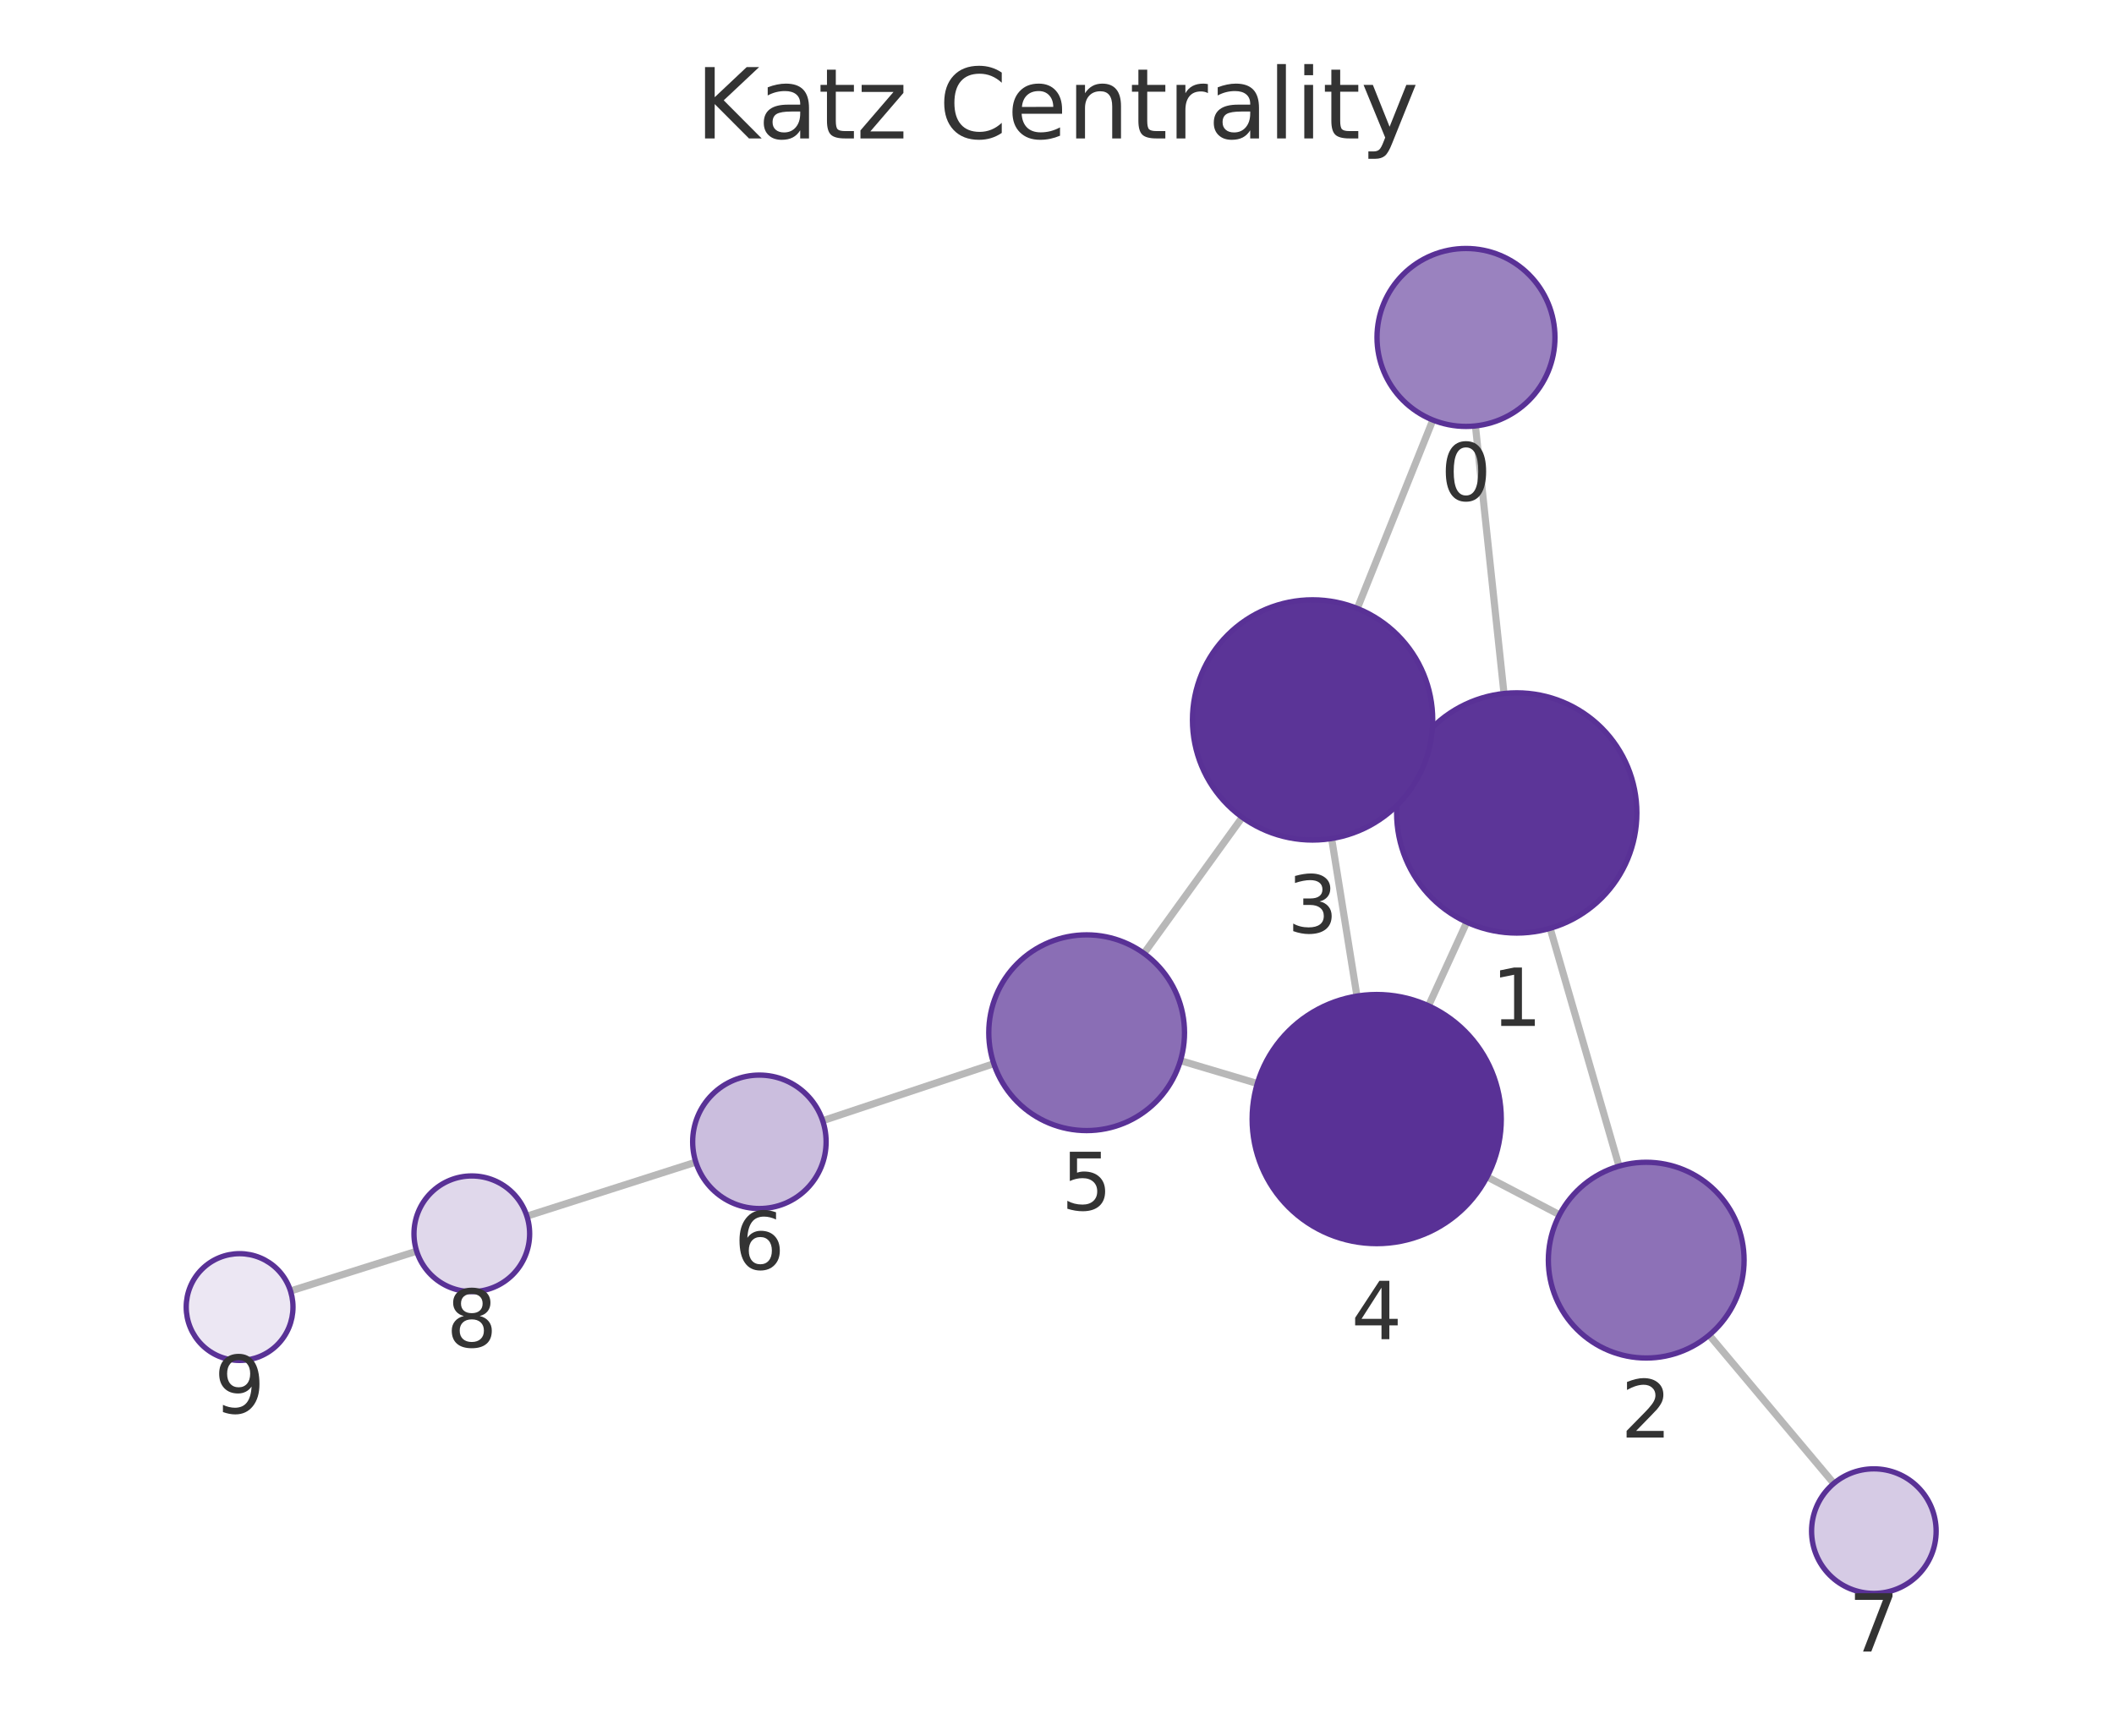
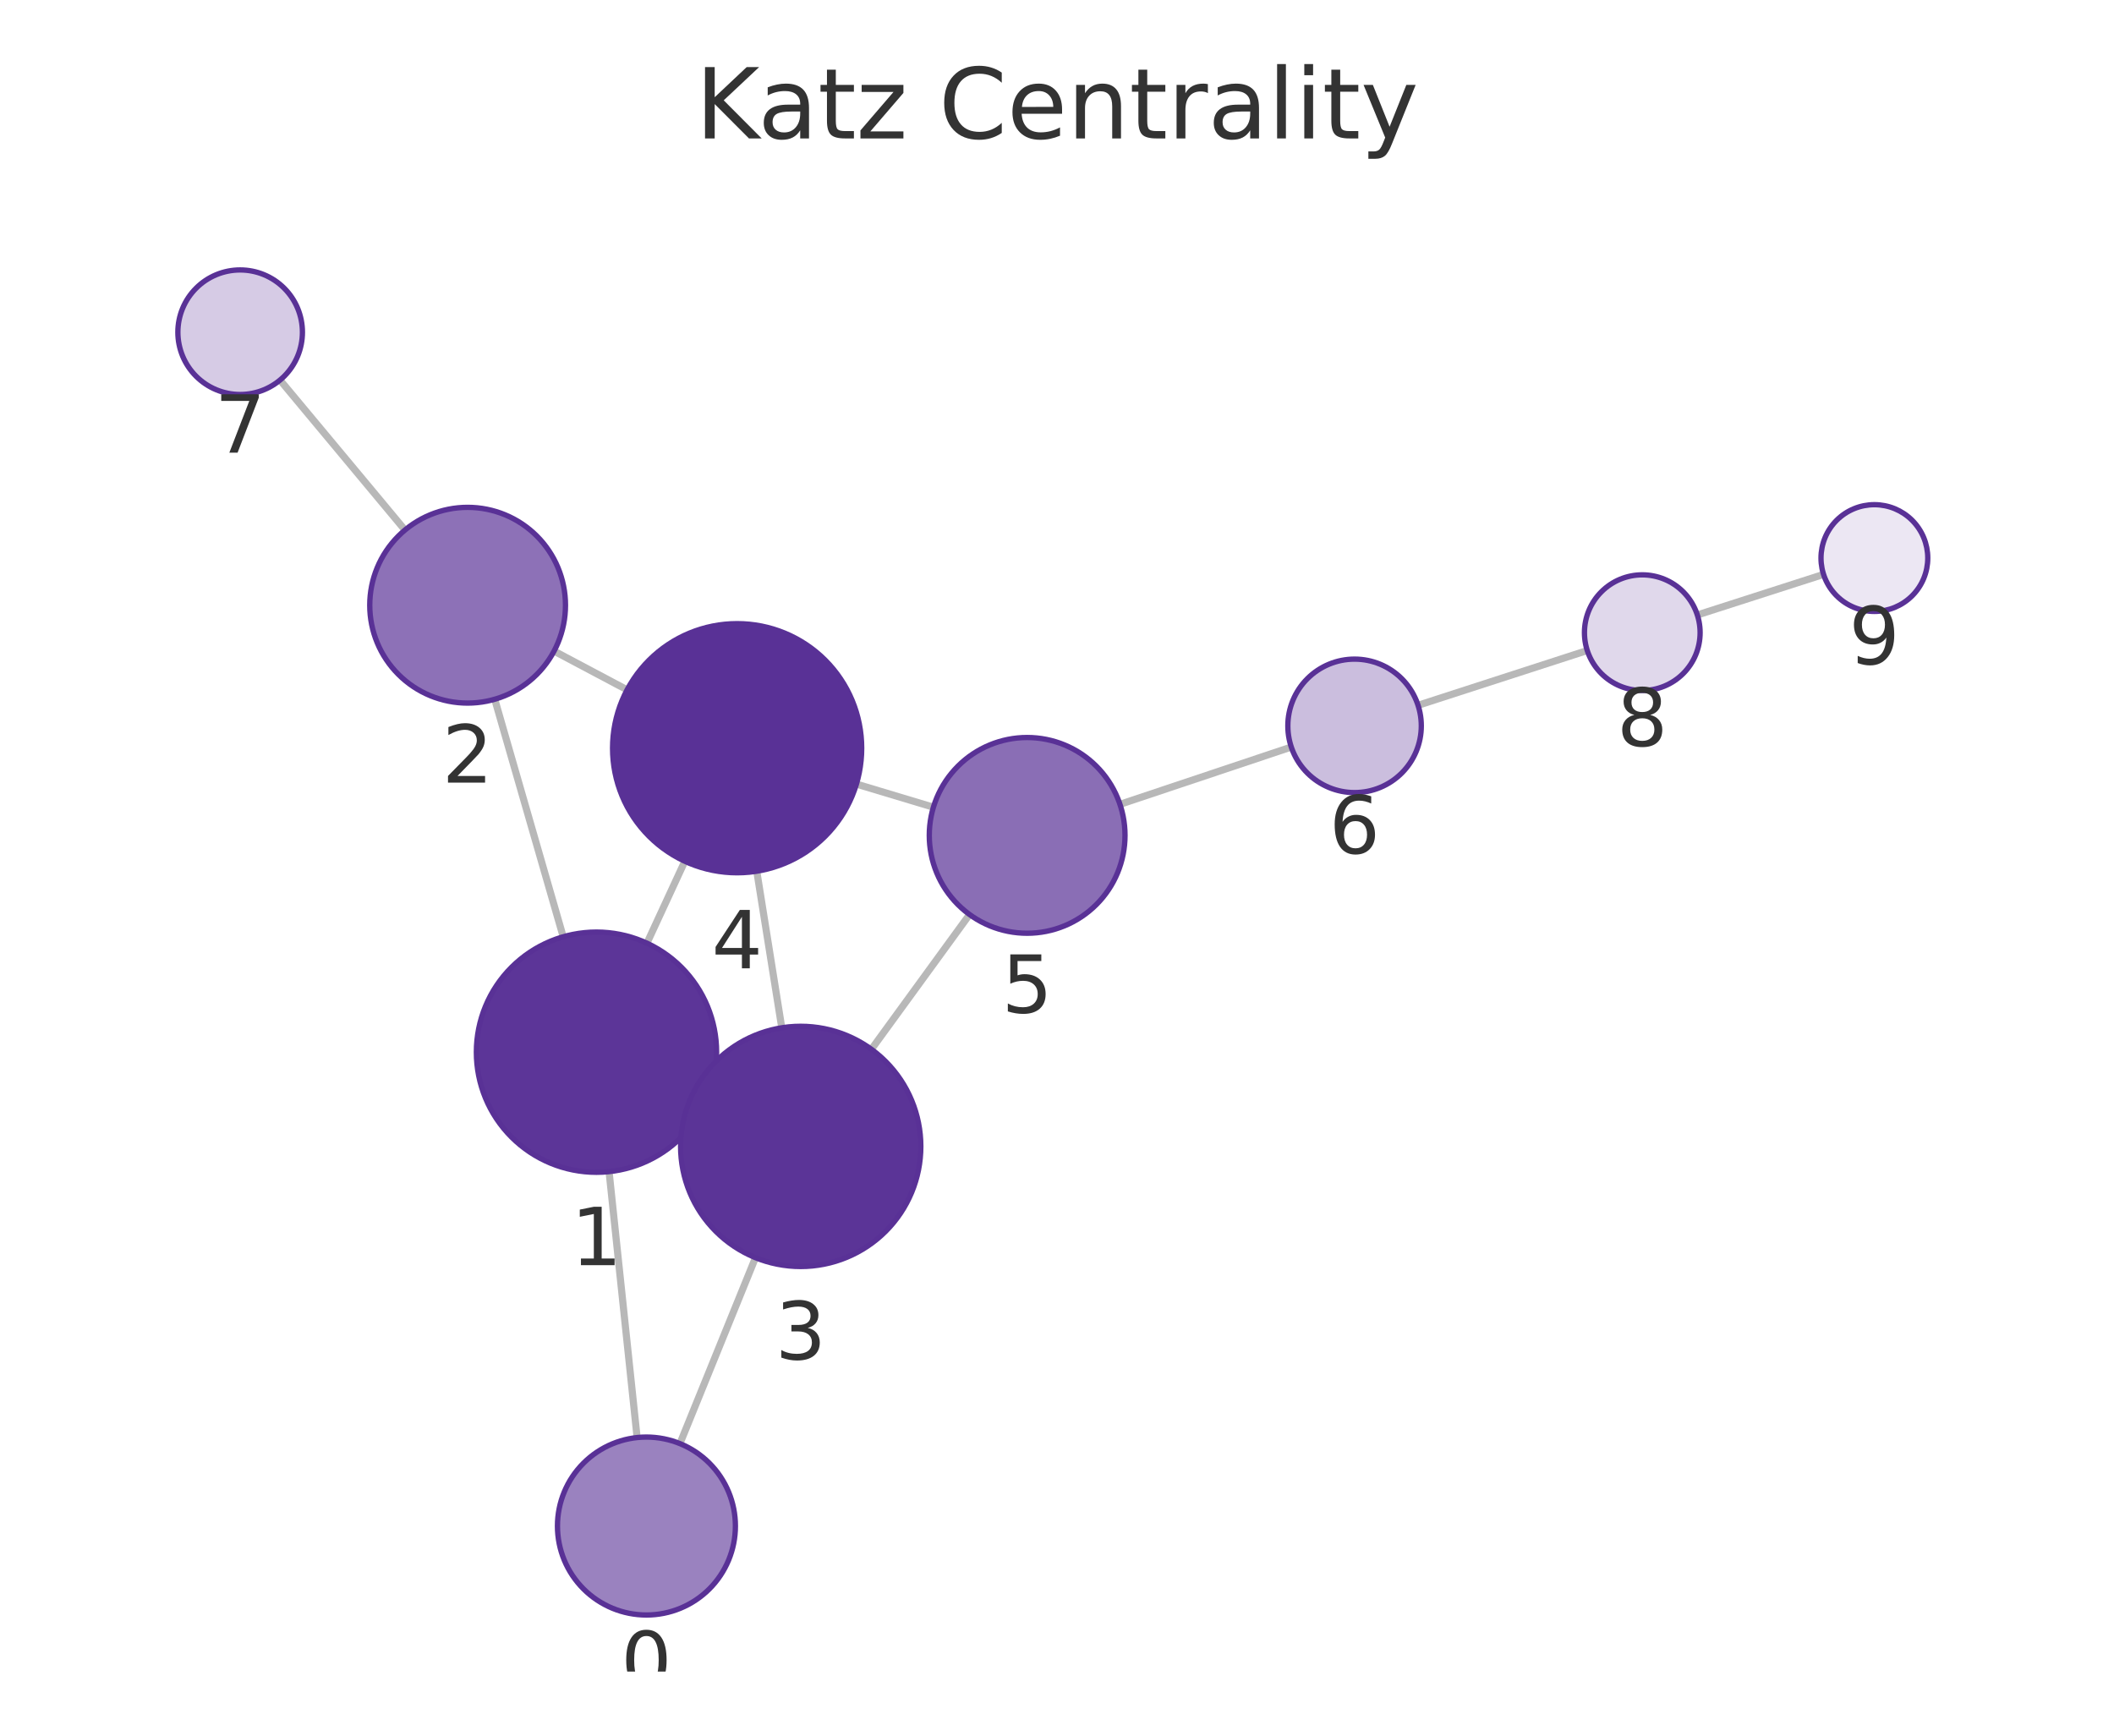
<svg xmlns="http://www.w3.org/2000/svg" xmlns:xlink="http://www.w3.org/1999/xlink" width="237.6pt" height="195.078pt" viewBox="0 0 237.6 195.078" version="1.1">
  <defs>
    <style type="text/css">*{stroke-linejoin: round; stroke-linecap: butt}</style>
  </defs>
  <g id="figure_1">
    <g id="patch_1">
      <path d="M 0 195.078  L 237.6 195.078  L 237.6 0  L 0 0  L 0 195.078  z " style="fill: none" />
    </g>
    <g id="axes_1">
      <g id="patch_2">
        <path d="M 7.2 187.878  L 230.4 187.878  L 230.4 21.558  L 7.2 21.558  L 7.2 187.878  z " style="fill: none" />
      </g>
      <g id="EdgeCollection_1">
-         <path d="M 165.828 47.871  L 169.04 77.946  " clip-path="url(#pf33749aa15)" style="fill: #b8b8b8; stroke: #b8b8b8; stroke-width: 0.8" />
-         <path d="M 161.044 47.209  L 152.552 68.386  " clip-path="url(#pf33749aa15)" style="fill: #b8b8b8; stroke: #b8b8b8; stroke-width: 0.8" />
-         <path d="M 174.227 104.338  L 181.966 131.068  " clip-path="url(#pf33749aa15)" style="fill: #b8b8b8; stroke: #b8b8b8; stroke-width: 0.8" />
-         <path d="M 158.188 85.773  L 159.812 86.513  " clip-path="url(#pf33749aa15)" style="fill: #b8b8b8; stroke: #b8b8b8; stroke-width: 0.8" />
-         <path d="M 164.857 103.647  L 160.557 113.046  " clip-path="url(#pf33749aa15)" style="fill: #b8b8b8; stroke: #b8b8b8; stroke-width: 0.8" />
-         <path d="M 175.279 136.533  L 167.136 132.27  " clip-path="url(#pf33749aa15)" style="fill: #b8b8b8; stroke: #b8b8b8; stroke-width: 0.8" />
-         <path d="M 192.1 150.057  L 206.107 166.73  " clip-path="url(#pf33749aa15)" style="fill: #b8b8b8; stroke: #b8b8b8; stroke-width: 0.8" />
-         <path d="M 149.668 94.245  L 152.513 111.954  " clip-path="url(#pf33749aa15)" style="fill: #b8b8b8; stroke: #b8b8b8; stroke-width: 0.8" />
-         <path d="M 139.622 91.859  L 128.573 107.155  " clip-path="url(#pf33749aa15)" style="fill: #b8b8b8; stroke: #b8b8b8; stroke-width: 0.8" />
-         <path d="M 141.315 121.782  L 132.674 119.21  " clip-path="url(#pf33749aa15)" style="fill: #b8b8b8; stroke: #b8b8b8; stroke-width: 0.8" />
-         <path d="M 111.696 119.551  L 92.465 125.962  " clip-path="url(#pf33749aa15)" style="fill: #b8b8b8; stroke: #b8b8b8; stroke-width: 0.8" />
-         <path d="M 78.206 130.618  L 59.219 136.69  " clip-path="url(#pf33749aa15)" style="fill: #b8b8b8; stroke: #b8b8b8; stroke-width: 0.8" />
-         <path d="M 46.83 140.626  L 32.652 145.099  " clip-path="url(#pf33749aa15)" style="fill: #b8b8b8; stroke: #b8b8b8; stroke-width: 0.8" />
+         <path d="M 71.607 161.573  L 68.456 131.686  " clip-path="url(#pc4f3e56c81)" style="fill: #b8b8b8; stroke: #b8b8b8; stroke-width: 0.8" />
+         <path d="M 76.42 162.254  L 84.912 141.356  " clip-path="url(#pc4f3e56c81)" style="fill: #b8b8b8; stroke: #b8b8b8; stroke-width: 0.8" />
+         <path d="M 63.301 105.288  L 55.605 78.593  " clip-path="url(#pc4f3e56c81)" style="fill: #b8b8b8; stroke: #b8b8b8; stroke-width: 0.8" />
+         <path d="M 79.299 123.915  L 77.736 123.194  " clip-path="url(#pc4f3e56c81)" style="fill: #b8b8b8; stroke: #b8b8b8; stroke-width: 0.8" />
+         <path d="M 72.71 106.008  L 76.97 96.801  " clip-path="url(#pc4f3e56c81)" style="fill: #b8b8b8; stroke: #b8b8b8; stroke-width: 0.8" />
+         <path d="M 62.274 73.179  L 70.482 77.533  " clip-path="url(#pc4f3e56c81)" style="fill: #b8b8b8; stroke: #b8b8b8; stroke-width: 0.8" />
+         <path d="M 45.516 59.572  L 31.472 42.718  " clip-path="url(#pc4f3e56c81)" style="fill: #b8b8b8; stroke: #b8b8b8; stroke-width: 0.8" />
+         <path d="M 87.866 115.518  L 85.056 97.92  " clip-path="url(#pc4f3e56c81)" style="fill: #b8b8b8; stroke: #b8b8b8; stroke-width: 0.8" />
+         <path d="M 97.94 117.935  L 108.97 102.785  " clip-path="url(#pc4f3e56c81)" style="fill: #b8b8b8; stroke: #b8b8b8; stroke-width: 0.8" />
+         <path d="M 96.256 88.125  L 104.91 90.726  " clip-path="url(#pc4f3e56c81)" style="fill: #b8b8b8; stroke: #b8b8b8; stroke-width: 0.8" />
+         <path d="M 125.876 90.403  L 145.132 83.962  " clip-path="url(#pc4f3e56c81)" style="fill: #b8b8b8; stroke: #b8b8b8; stroke-width: 0.8" />
+         <path d="M 159.38 79.272  L 178.399 73.112  " clip-path="url(#pc4f3e56c81)" style="fill: #b8b8b8; stroke: #b8b8b8; stroke-width: 0.8" />
+         <path d="M 190.77 69.119  L 204.957 64.558  " clip-path="url(#pc4f3e56c81)" style="fill: #b8b8b8; stroke: #b8b8b8; stroke-width: 0.8" />
      </g>
      <g id="VertexCollection_1">
-         <path d="M 164.767 47.928  C 167.419 47.928 169.962 46.874 171.838 44.999  C 173.713 43.123 174.767 40.58 174.767 37.928  C 174.767 35.276 173.713 32.732 171.838 30.856  C 169.962 28.981 167.419 27.928 164.767 27.928  C 162.114 27.928 159.571 28.981 157.695 30.856  C 155.82 32.732 154.767 35.276 154.767 37.928  C 154.767 40.58 155.82 43.123 157.695 44.999  C 159.571 46.874 162.114 47.928 164.767 47.928  z " clip-path="url(#pf33749aa15)" style="fill: #9a82bf; stroke: #593196; stroke-width: 0.6" />
-         <path d="M 170.473 104.87  C 174.053 104.87 177.487 103.448 180.019 100.916  C 182.55 98.384 183.973 94.95 183.973 91.37  C 183.973 87.79 182.55 84.356 180.019 81.824  C 177.487 79.293 174.053 77.87 170.473 77.87  C 166.893 77.87 163.459 79.293 160.927 81.824  C 158.395 84.356 156.973 87.79 156.973 91.37  C 156.973 94.95 158.395 98.384 160.927 100.916  C 163.459 103.448 166.893 104.87 170.473 104.87  z " clip-path="url(#pf33749aa15)" style="fill: #5c3598; stroke: #593196; stroke-width: 0.6" />
-         <path d="M 185.025 152.634  C 187.942 152.634 190.74 151.475 192.803 149.412  C 194.866 147.349 196.025 144.551 196.025 141.634  C 196.025 138.717 194.866 135.919 192.803 133.856  C 190.74 131.793 187.942 130.634 185.025 130.634  C 182.107 130.634 179.309 131.793 177.246 133.856  C 175.184 135.919 174.025 138.717 174.025 141.634  C 174.025 144.551 175.184 147.349 177.246 149.412  C 179.309 151.475 182.107 152.634 185.025 152.634  z " clip-path="url(#pf33749aa15)" style="fill: #8d71b7; stroke: #593196; stroke-width: 0.6" />
-         <path d="M 147.527 94.416  C 151.108 94.416 154.542 92.993 157.073 90.462  C 159.605 87.93 161.027 84.496 161.027 80.916  C 161.027 77.335 159.605 73.901 157.073 71.37  C 154.542 68.838 151.108 67.416 147.527 67.416  C 143.947 67.416 140.513 68.838 137.982 71.37  C 135.45 73.901 134.027 77.335 134.027 80.916  C 134.027 84.496 135.45 87.93 137.982 90.462  C 140.513 92.993 143.947 94.416 147.527 94.416  z " clip-path="url(#pf33749aa15)" style="fill: #5b3497; stroke: #593196; stroke-width: 0.6" />
-         <path d="M 154.733 139.777  C 158.446 139.777 162.007 138.302 164.632 135.677  C 167.258 133.051 168.733 129.49 168.733 125.777  C 168.733 122.064 167.258 118.503 164.632 115.878  C 162.007 113.252 158.446 111.777 154.733 111.777  C 151.02 111.777 147.459 113.252 144.833 115.878  C 142.208 118.503 140.733 122.064 140.733 125.777  C 140.733 129.49 142.208 133.051 144.833 135.677  C 147.459 138.302 151.02 139.777 154.733 139.777  z " clip-path="url(#pf33749aa15)" style="fill: #593196; stroke: #593196; stroke-width: 0.6" />
-         <path d="M 122.132 127.072  C 125.049 127.072 127.847 125.913 129.91 123.85  C 131.973 121.787 133.132 118.989 133.132 116.072  C 133.132 113.154 131.973 110.356 129.91 108.293  C 127.847 106.231 125.049 105.072 122.132 105.072  C 119.215 105.072 116.416 106.231 114.354 108.293  C 112.291 110.356 111.132 113.154 111.132 116.072  C 111.132 118.989 112.291 121.787 114.354 123.85  C 116.416 125.913 119.215 127.072 122.132 127.072  z " clip-path="url(#pf33749aa15)" style="fill: #8a6eb5; stroke: #593196; stroke-width: 0.6" />
-         <path d="M 85.35 135.834  C 87.339 135.834 89.247 135.044 90.653 133.637  C 92.06 132.231 92.85 130.323 92.85 128.334  C 92.85 126.345 92.06 124.437 90.653 123.031  C 89.247 121.624 87.339 120.834 85.35 120.834  C 83.361 120.834 81.453 121.624 80.047 123.031  C 78.64 124.437 77.85 126.345 77.85 128.334  C 77.85 130.323 78.64 132.231 80.047 133.637  C 81.453 135.044 83.361 135.834 85.35 135.834  z " clip-path="url(#pf33749aa15)" style="fill: #cbbede; stroke: #593196; stroke-width: 0.6" />
-         <path d="M 210.61 179.09  C 212.466 179.09 214.247 178.352 215.559 177.04  C 216.872 175.727 217.61 173.946 217.61 172.09  C 217.61 170.234 216.872 168.453 215.559 167.14  C 214.247 165.828 212.466 165.09 210.61 165.09  C 208.753 165.09 206.972 165.828 205.66 167.14  C 204.347 168.453 203.61 170.234 203.61 172.09  C 203.61 173.946 204.347 175.727 205.66 177.04  C 206.972 178.352 208.753 179.09 210.61 179.09  z " clip-path="url(#pf33749aa15)" style="fill: #d6cbe5; stroke: #593196; stroke-width: 0.6" />
-         <path d="M 53.028 145.17  C 54.752 145.17 56.406 144.485 57.624 143.266  C 58.843 142.047 59.528 140.393 59.528 138.67  C 59.528 136.946 58.843 135.292 57.624 134.073  C 56.406 132.854 54.752 132.17 53.028 132.17  C 51.304 132.17 49.651 132.854 48.432 134.073  C 47.213 135.292 46.528 136.946 46.528 138.67  C 46.528 140.393 47.213 142.047 48.432 143.266  C 49.651 144.485 51.304 145.17 53.028 145.17  z " clip-path="url(#pf33749aa15)" style="fill: #e0d8eb; stroke: #593196; stroke-width: 0.6" />
-         <path d="M 26.93 152.905  C 28.521 152.905 30.048 152.273 31.173 151.148  C 32.298 150.022 32.93 148.496 32.93 146.905  C 32.93 145.314 32.298 143.787 31.173 142.662  C 30.048 141.537 28.521 140.905 26.93 140.905  C 25.339 140.905 23.813 141.537 22.688 142.662  C 21.562 143.787 20.93 145.314 20.93 146.905  C 20.93 148.496 21.562 150.022 22.688 151.148  C 23.813 152.273 25.339 152.905 26.93 152.905  z " clip-path="url(#pf33749aa15)" style="fill: #ece7f3; stroke: #593196; stroke-width: 0.6" />
+         <path d="M 72.655 181.518  C 75.307 181.518 77.851 180.464 79.726 178.589  C 81.601 176.714 82.655 174.17 82.655 171.518  C 82.655 168.866 81.601 166.322 79.726 164.447  C 77.851 162.572 75.307 161.518 72.655 161.518  C 70.003 161.518 67.459 162.572 65.584 164.447  C 63.709 166.322 62.655 168.866 62.655 171.518  C 62.655 174.17 63.709 176.714 65.584 178.589  C 67.459 180.464 70.003 181.518 72.655 181.518  z " clip-path="url(#pc4f3e56c81)" style="fill: #9a82bf; stroke: #593196; stroke-width: 0.6" />
+         <path d="M 67.041 131.76  C 70.621 131.76 74.055 130.338 76.587 127.806  C 79.118 125.274 80.541 121.84 80.541 118.26  C 80.541 114.68 79.118 111.246 76.587 108.714  C 74.055 106.182 70.621 104.76 67.041 104.76  C 63.46 104.76 60.026 106.182 57.495 108.714  C 54.963 111.246 53.541 114.68 53.541 118.26  C 53.541 121.84 54.963 125.274 57.495 127.806  C 60.026 130.338 63.46 131.76 67.041 131.76  z " clip-path="url(#pc4f3e56c81)" style="fill: #5c3598; stroke: #593196; stroke-width: 0.6" />
+         <path d="M 52.557 79.023  C 55.475 79.023 58.273 77.864 60.335 75.801  C 62.398 73.739 63.557 70.941 63.557 68.023  C 63.557 65.106 62.398 62.308 60.335 60.245  C 58.273 58.182 55.475 57.023 52.557 57.023  C 49.64 57.023 46.842 58.182 44.779 60.245  C 42.716 62.308 41.557 65.106 41.557 68.023  C 41.557 70.941 42.716 73.739 44.779 75.801  C 46.842 77.864 49.64 79.023 52.557 79.023  z " clip-path="url(#pc4f3e56c81)" style="fill: #8d71b7; stroke: #593196; stroke-width: 0.6" />
+         <path d="M 89.995 142.349  C 93.575 142.349 97.009 140.926 99.541 138.395  C 102.072 135.863 103.495 132.429 103.495 128.849  C 103.495 125.269 102.072 121.834 99.541 119.303  C 97.009 116.771 93.575 115.349 89.995 115.349  C 86.414 115.349 82.98 116.771 80.449 119.303  C 77.917 121.834 76.495 125.269 76.495 128.849  C 76.495 132.429 77.917 135.863 80.449 138.395  C 82.98 140.926 86.414 142.349 89.995 142.349  z " clip-path="url(#pc4f3e56c81)" style="fill: #5b3497; stroke: #593196; stroke-width: 0.6" />
+         <path d="M 82.849 98.095  C 86.562 98.095 90.123 96.62 92.748 93.994  C 95.374 91.369 96.849 87.808 96.849 84.095  C 96.849 80.382 95.374 76.821 92.748 74.195  C 90.123 71.57 86.562 70.095 82.849 70.095  C 79.136 70.095 75.575 71.57 72.949 74.195  C 70.324 76.821 68.849 80.382 68.849 84.095  C 68.849 87.808 70.324 91.369 72.949 93.994  C 75.575 96.62 79.136 98.095 82.849 98.095  z " clip-path="url(#pc4f3e56c81)" style="fill: #593196; stroke: #593196; stroke-width: 0.6" />
+         <path d="M 115.444 104.892  C 118.361 104.892 121.159 103.733 123.222 101.67  C 125.285 99.607 126.444 96.809 126.444 93.892  C 126.444 90.975 125.285 88.177 123.222 86.114  C 121.159 84.051 118.361 82.892 115.444 82.892  C 112.527 82.892 109.729 84.051 107.666 86.114  C 105.603 88.177 104.444 90.975 104.444 93.892  C 104.444 96.809 105.603 99.607 107.666 101.67  C 109.729 103.733 112.527 104.892 115.444 104.892  z " clip-path="url(#pc4f3e56c81)" style="fill: #8a6eb5; stroke: #593196; stroke-width: 0.6" />
+         <path d="M 152.245 89.082  C 154.234 89.082 156.141 88.292 157.548 86.886  C 158.954 85.479 159.745 83.572 159.745 81.582  C 159.745 79.593 158.954 77.686 157.548 76.279  C 156.141 74.873 154.234 74.082 152.245 74.082  C 150.256 74.082 148.348 74.873 146.941 76.279  C 145.535 77.686 144.745 79.593 144.745 81.582  C 144.745 83.572 145.535 85.479 146.941 86.886  C 148.348 88.292 150.256 89.082 152.245 89.082  z " clip-path="url(#pc4f3e56c81)" style="fill: #cbbede; stroke: #593196; stroke-width: 0.6" />
+         <path d="M 26.991 44.34  C 28.848 44.34 30.628 43.603 31.941 42.29  C 33.254 40.977 33.991 39.197 33.991 37.34  C 33.991 35.484 33.254 33.703 31.941 32.39  C 30.628 31.078 28.848 30.34 26.991 30.34  C 25.135 30.34 23.354 31.078 22.042 32.39  C 20.729 33.703 19.991 35.484 19.991 37.34  C 19.991 39.197 20.729 40.977 22.042 42.29  C 23.354 43.603 25.135 44.34 26.991 44.34  z " clip-path="url(#pc4f3e56c81)" style="fill: #d6cbe5; stroke: #593196; stroke-width: 0.6" />
+         <path d="M 184.582 77.609  C 186.306 77.609 187.96 76.924 189.179 75.705  C 190.397 74.486 191.082 72.833 191.082 71.109  C 191.082 69.385 190.397 67.731 189.179 66.513  C 187.96 65.294 186.306 64.609 184.582 64.609  C 182.859 64.609 181.205 65.294 179.986 66.513  C 178.767 67.731 178.082 69.385 178.082 71.109  C 178.082 72.833 178.767 74.486 179.986 75.705  C 181.205 76.924 182.859 77.609 184.582 77.609  z " clip-path="url(#pc4f3e56c81)" style="fill: #e0d8eb; stroke: #593196; stroke-width: 0.6" />
+         <path d="M 210.669 68.722  C 212.26 68.722 213.787 68.089 214.912 66.964  C 216.037 65.839 216.669 64.313 216.669 62.722  C 216.669 61.13 216.037 59.604 214.912 58.479  C 213.787 57.354 212.26 56.722 210.669 56.722  C 209.078 56.722 207.552 57.354 206.426 58.479  C 205.301 59.604 204.669 61.13 204.669 62.722  C 204.669 64.313 205.301 65.839 206.426 66.964  C 207.552 68.089 209.078 68.722 210.669 68.722  z " clip-path="url(#pc4f3e56c81)" style="fill: #ece7f3; stroke: #593196; stroke-width: 0.6" />
      </g>
      <g id="text_1">
-         <g clip-path="url(#pf33749aa15)">
-           <g style="fill: #333333" transform="translate(161.9034 56.26545) scale(0.09 -0.09)">
+         <g clip-path="url(#pc4f3e56c81)">
+           <g style="fill: #333333" transform="translate(69.79181 189.856) scale(0.09 -0.09)">
            <defs>
              <path id="DejaVuSans-13" d="M 2034 4250  Q 1547 4250 1301 3770  Q 1056 3291 1056 2328  Q 1056 1369 1301 889  Q 1547 409 2034 409  Q 2525 409 2770 889  Q 3016 1369 3016 2328  Q 3016 3291 2770 3770  Q 2525 4250 2034 4250  z M 2034 4750  Q 2819 4750 3233 4129  Q 3647 3509 3647 2328  Q 3647 1150 3233 529  Q 2819 -91 2034 -91  Q 1250 -91 836 529  Q 422 1150 422 2328  Q 422 3509 836 4129  Q 1250 4750 2034 4750  z " transform="scale(0.015625)" />
            </defs>
            <use xlink:href="#DejaVuSans-13" />
          </g>
        </g>
      </g>
      <g id="text_2">
-         <g clip-path="url(#pf33749aa15)">
-           <g style="fill: #333333" transform="translate(167.6098 115.3081) scale(0.09 -0.09)">
+         <g clip-path="url(#pc4f3e56c81)">
+           <g style="fill: #333333" transform="translate(64.17761 142.1979) scale(0.09 -0.09)">
            <defs>
              <path id="DejaVuSans-14" d="M 794 531  L 1825 531  L 1825 4091  L 703 3866  L 703 4441  L 1819 4666  L 2450 4666  L 2450 531  L 3481 531  L 3481 0  L 794 0  L 794 531  z " transform="scale(0.015625)" />
            </defs>
            <use xlink:href="#DejaVuSans-14" />
          </g>
        </g>
      </g>
      <g id="text_3">
-         <g clip-path="url(#pf33749aa15)">
-           <g style="fill: #333333" transform="translate(182.1615 161.5719) scale(0.09 -0.09)">
+         <g clip-path="url(#pc4f3e56c81)">
+           <g style="fill: #333333" transform="translate(49.69418 87.96121) scale(0.09 -0.09)">
            <defs>
              <path id="DejaVuSans-15" d="M 1228 531  L 3431 531  L 3431 0  L 469 0  L 469 531  Q 828 903 1448 1529  Q 2069 2156 2228 2338  Q 2531 2678 2651 2914  Q 2772 3150 2772 3378  Q 2772 3750 2511 3984  Q 2250 4219 1831 4219  Q 1534 4219 1204 4116  Q 875 4013 500 3803  L 500 4441  Q 881 4594 1212 4672  Q 1544 4750 1819 4750  Q 2544 4750 2975 4387  Q 3406 4025 3406 3419  Q 3406 3131 3298 2873  Q 3191 2616 2906 2266  Q 2828 2175 2409 1742  Q 1991 1309 1228 531  z " transform="scale(0.015625)" />
            </defs>
            <use xlink:href="#DejaVuSans-15" />
          </g>
        </g>
      </g>
      <g id="text_4">
-         <g clip-path="url(#pf33749aa15)">
-           <g style="fill: #333333" transform="translate(144.6644 104.8536) scale(0.09 -0.09)">
+         <g clip-path="url(#pc4f3e56c81)">
+           <g style="fill: #333333" transform="translate(87.13157 152.7867) scale(0.09 -0.09)">
            <defs>
              <path id="DejaVuSans-16" d="M 2597 2516  Q 3050 2419 3304 2112  Q 3559 1806 3559 1356  Q 3559 666 3084 287  Q 2609 -91 1734 -91  Q 1441 -91 1130 -33  Q 819 25 488 141  L 488 750  Q 750 597 1062 519  Q 1375 441 1716 441  Q 2309 441 2620 675  Q 2931 909 2931 1356  Q 2931 1769 2642 2001  Q 2353 2234 1838 2234  L 1294 2234  L 1294 2753  L 1863 2753  Q 2328 2753 2575 2939  Q 2822 3125 2822 3475  Q 2822 3834 2567 4026  Q 2313 4219 1838 4219  Q 1578 4219 1281 4162  Q 984 4106 628 3988  L 628 4550  Q 988 4650 1302 4700  Q 1616 4750 1894 4750  Q 2613 4750 3031 4423  Q 3450 4097 3450 3541  Q 3450 3153 3228 2886  Q 3006 2619 2597 2516  z " transform="scale(0.015625)" />
            </defs>
            <use xlink:href="#DejaVuSans-16" />
          </g>
        </g>
      </g>
      <g id="text_5">
-         <g clip-path="url(#pf33749aa15)">
-           <g style="fill: #333333" transform="translate(151.8697 150.515) scale(0.09 -0.09)">
+         <g clip-path="url(#pc4f3e56c81)">
+           <g style="fill: #333333" transform="translate(79.98578 108.8327) scale(0.09 -0.09)">
            <defs>
              <path id="DejaVuSans-17" d="M 2419 4116  L 825 1625  L 2419 1625  L 2419 4116  z M 2253 4666  L 3047 4666  L 3047 1625  L 3713 1625  L 3713 1100  L 3047 1100  L 3047 0  L 2419 0  L 2419 1100  L 313 1100  L 313 1709  L 2253 4666  z " transform="scale(0.015625)" />
            </defs>
            <use xlink:href="#DejaVuSans-17" />
          </g>
        </g>
      </g>
      <g id="text_6">
-         <g clip-path="url(#pf33749aa15)">
-           <g style="fill: #333333" transform="translate(119.2686 136.0094) scale(0.09 -0.09)">
+         <g clip-path="url(#pc4f3e56c81)">
+           <g style="fill: #333333" transform="translate(112.5808 113.83) scale(0.09 -0.09)">
            <defs>
              <path id="DejaVuSans-18" d="M 691 4666  L 3169 4666  L 3169 4134  L 1269 4134  L 1269 2991  Q 1406 3038 1543 3061  Q 1681 3084 1819 3084  Q 2600 3084 3056 2656  Q 3513 2228 3513 1497  Q 3513 744 3044 326  Q 2575 -91 1722 -91  Q 1428 -91 1123 -41  Q 819 9 494 109  L 494 744  Q 775 591 1075 516  Q 1375 441 1709 441  Q 2250 441 2565 725  Q 2881 1009 2881 1497  Q 2881 1984 2565 2268  Q 2250 2553 1709 2553  Q 1456 2553 1204 2497  Q 953 2441 691 2322  L 691 4666  z " transform="scale(0.015625)" />
            </defs>
            <use xlink:href="#DejaVuSans-18" />
          </g>
        </g>
      </g>
      <g id="text_7">
-         <g clip-path="url(#pf33749aa15)">
-           <g style="fill: #333333" transform="translate(82.48678 142.6721) scale(0.09 -0.09)">
+         <g clip-path="url(#pc4f3e56c81)">
+           <g style="fill: #333333" transform="translate(149.3815 95.92039) scale(0.09 -0.09)">
            <defs>
              <path id="DejaVuSans-19" d="M 2113 2584  Q 1688 2584 1439 2293  Q 1191 2003 1191 1497  Q 1191 994 1439 701  Q 1688 409 2113 409  Q 2538 409 2786 701  Q 3034 994 3034 1497  Q 3034 2003 2786 2293  Q 2538 2584 2113 2584  z M 3366 4563  L 3366 3988  Q 3128 4100 2886 4159  Q 2644 4219 2406 4219  Q 1781 4219 1451 3797  Q 1122 3375 1075 2522  Q 1259 2794 1537 2939  Q 1816 3084 2150 3084  Q 2853 3084 3261 2657  Q 3669 2231 3669 1497  Q 3669 778 3244 343  Q 2819 -91 2113 -91  Q 1303 -91 875 529  Q 447 1150 447 2328  Q 447 3434 972 4092  Q 1497 4750 2381 4750  Q 2619 4750 2861 4703  Q 3103 4656 3366 4563  z " transform="scale(0.015625)" />
            </defs>
            <use xlink:href="#DejaVuSans-19" />
          </g>
        </g>
      </g>
      <g id="text_8">
-         <g clip-path="url(#pf33749aa15)">
-           <g style="fill: #333333" transform="translate(207.7464 185.6279) scale(0.09 -0.09)">
+         <g clip-path="url(#pc4f3e56c81)">
+           <g style="fill: #333333" transform="translate(24.12815 50.87813) scale(0.09 -0.09)">
            <defs>
              <path id="DejaVuSans-1a" d="M 525 4666  L 3525 4666  L 3525 4397  L 1831 0  L 1172 0  L 2766 4134  L 525 4134  L 525 4666  z " transform="scale(0.015625)" />
            </defs>
            <use xlink:href="#DejaVuSans-1a" />
          </g>
        </g>
      </g>
      <g id="text_9">
-         <g clip-path="url(#pf33749aa15)">
-           <g style="fill: #333333" transform="translate(50.16516 151.4075) scale(0.09 -0.09)">
+         <g clip-path="url(#pc4f3e56c81)">
+           <g style="fill: #333333" transform="translate(181.7192 83.84666) scale(0.09 -0.09)">
            <defs>
              <path id="DejaVuSans-1b" d="M 2034 2216  Q 1584 2216 1326 1975  Q 1069 1734 1069 1313  Q 1069 891 1326 650  Q 1584 409 2034 409  Q 2484 409 2743 651  Q 3003 894 3003 1313  Q 3003 1734 2745 1975  Q 2488 2216 2034 2216  z M 1403 2484  Q 997 2584 770 2862  Q 544 3141 544 3541  Q 544 4100 942 4425  Q 1341 4750 2034 4750  Q 2731 4750 3128 4425  Q 3525 4100 3525 3541  Q 3525 3141 3298 2862  Q 3072 2584 2669 2484  Q 3125 2378 3379 2068  Q 3634 1759 3634 1313  Q 3634 634 3220 271  Q 2806 -91 2034 -91  Q 1263 -91 848 271  Q 434 634 434 1313  Q 434 1759 690 2068  Q 947 2378 1403 2484  z M 1172 3481  Q 1172 3119 1398 2916  Q 1625 2713 2034 2713  Q 2441 2713 2670 2916  Q 2900 3119 2900 3481  Q 2900 3844 2670 4047  Q 2441 4250 2034 4250  Q 1625 4250 1398 4047  Q 1172 3844 1172 3481  z " transform="scale(0.015625)" />
            </defs>
            <use xlink:href="#DejaVuSans-1b" />
          </g>
        </g>
      </g>
      <g id="text_10">
-         <g clip-path="url(#pf33749aa15)">
-           <g style="fill: #333333" transform="translate(24.06707 158.8428) scale(0.09 -0.09)">
+         <g clip-path="url(#pc4f3e56c81)">
+           <g style="fill: #333333" transform="translate(207.806 74.65953) scale(0.09 -0.09)">
            <defs>
              <path id="DejaVuSans-1c" d="M 703 97  L 703 672  Q 941 559 1184 500  Q 1428 441 1663 441  Q 2288 441 2617 861  Q 2947 1281 2994 2138  Q 2813 1869 2534 1725  Q 2256 1581 1919 1581  Q 1219 1581 811 2004  Q 403 2428 403 3163  Q 403 3881 828 4315  Q 1253 4750 1959 4750  Q 2769 4750 3195 4129  Q 3622 3509 3622 2328  Q 3622 1225 3098 567  Q 2575 -91 1691 -91  Q 1453 -91 1209 -44  Q 966 3 703 97  z M 1959 2075  Q 2384 2075 2632 2365  Q 2881 2656 2881 3163  Q 2881 3666 2632 3958  Q 2384 4250 1959 4250  Q 1534 4250 1286 3958  Q 1038 3666 1038 3163  Q 1038 2656 1286 2365  Q 1534 2075 1959 2075  z " transform="scale(0.015625)" />
            </defs>
            <use xlink:href="#DejaVuSans-1c" />
          </g>
        </g>
      </g>
      <g id="matplotlib.axis_1" />
      <g id="matplotlib.axis_2" />
      <g id="text_11">
        <g style="fill: #333333" transform="translate(78.16273 15.55828) scale(0.11 -0.11)">
          <defs>
            <path id="DejaVuSans-2e" d="M 628 4666  L 1259 4666  L 1259 2694  L 3353 4666  L 4166 4666  L 1850 2491  L 4331 0  L 3500 0  L 1259 2247  L 1259 0  L 628 0  L 628 4666  z " transform="scale(0.015625)" />
            <path id="DejaVuSans-44" d="M 2194 1759  Q 1497 1759 1228 1600  Q 959 1441 959 1056  Q 959 750 1161 570  Q 1363 391 1709 391  Q 2188 391 2477 730  Q 2766 1069 2766 1631  L 2766 1759  L 2194 1759  z M 3341 1997  L 3341 0  L 2766 0  L 2766 531  Q 2569 213 2275 61  Q 1981 -91 1556 -91  Q 1019 -91 701 211  Q 384 513 384 1019  Q 384 1609 779 1909  Q 1175 2209 1959 2209  L 2766 2209  L 2766 2266  Q 2766 2663 2505 2880  Q 2244 3097 1772 3097  Q 1472 3097 1187 3025  Q 903 2953 641 2809  L 641 3341  Q 956 3463 1253 3523  Q 1550 3584 1831 3584  Q 2591 3584 2966 3190  Q 3341 2797 3341 1997  z " transform="scale(0.015625)" />
            <path id="DejaVuSans-57" d="M 1172 4494  L 1172 3500  L 2356 3500  L 2356 3053  L 1172 3053  L 1172 1153  Q 1172 725 1289 603  Q 1406 481 1766 481  L 2356 481  L 2356 0  L 1766 0  Q 1100 0 847 248  Q 594 497 594 1153  L 594 3053  L 172 3053  L 172 3500  L 594 3500  L 594 4494  L 1172 4494  z " transform="scale(0.015625)" />
            <path id="DejaVuSans-5d" d="M 353 3500  L 3084 3500  L 3084 2975  L 922 459  L 3084 459  L 3084 0  L 275 0  L 275 525  L 2438 3041  L 353 3041  L 353 3500  z " transform="scale(0.015625)" />
            <path id="DejaVuSans-3" transform="scale(0.015625)" />
            <path id="DejaVuSans-26" d="M 4122 4306  L 4122 3641  Q 3803 3938 3442 4084  Q 3081 4231 2675 4231  Q 1875 4231 1450 3742  Q 1025 3253 1025 2328  Q 1025 1406 1450 917  Q 1875 428 2675 428  Q 3081 428 3442 575  Q 3803 722 4122 1019  L 4122 359  Q 3791 134 3420 21  Q 3050 -91 2638 -91  Q 1578 -91 968 557  Q 359 1206 359 2328  Q 359 3453 968 4101  Q 1578 4750 2638 4750  Q 3056 4750 3426 4639  Q 3797 4528 4122 4306  z " transform="scale(0.015625)" />
            <path id="DejaVuSans-48" d="M 3597 1894  L 3597 1613  L 953 1613  Q 991 1019 1311 708  Q 1631 397 2203 397  Q 2534 397 2845 478  Q 3156 559 3463 722  L 3463 178  Q 3153 47 2828 -22  Q 2503 -91 2169 -91  Q 1331 -91 842 396  Q 353 884 353 1716  Q 353 2575 817 3079  Q 1281 3584 2069 3584  Q 2775 3584 3186 3129  Q 3597 2675 3597 1894  z M 3022 2063  Q 3016 2534 2758 2815  Q 2500 3097 2075 3097  Q 1594 3097 1305 2825  Q 1016 2553 972 2059  L 3022 2063  z " transform="scale(0.015625)" />
            <path id="DejaVuSans-51" d="M 3513 2113  L 3513 0  L 2938 0  L 2938 2094  Q 2938 2591 2744 2837  Q 2550 3084 2163 3084  Q 1697 3084 1428 2787  Q 1159 2491 1159 1978  L 1159 0  L 581 0  L 581 3500  L 1159 3500  L 1159 2956  Q 1366 3272 1645 3428  Q 1925 3584 2291 3584  Q 2894 3584 3203 3211  Q 3513 2838 3513 2113  z " transform="scale(0.015625)" />
            <path id="DejaVuSans-55" d="M 2631 2963  Q 2534 3019 2420 3045  Q 2306 3072 2169 3072  Q 1681 3072 1420 2755  Q 1159 2438 1159 1844  L 1159 0  L 581 0  L 581 3500  L 1159 3500  L 1159 2956  Q 1341 3275 1631 3429  Q 1922 3584 2338 3584  Q 2397 3584 2469 3576  Q 2541 3569 2628 3553  L 2631 2963  z " transform="scale(0.015625)" />
            <path id="DejaVuSans-4f" d="M 603 4863  L 1178 4863  L 1178 0  L 603 0  L 603 4863  z " transform="scale(0.015625)" />
            <path id="DejaVuSans-4c" d="M 603 3500  L 1178 3500  L 1178 0  L 603 0  L 603 3500  z M 603 4863  L 1178 4863  L 1178 4134  L 603 4134  L 603 4863  z " transform="scale(0.015625)" />
            <path id="DejaVuSans-5c" d="M 2059 -325  Q 1816 -950 1584 -1140  Q 1353 -1331 966 -1331  L 506 -1331  L 506 -850  L 844 -850  Q 1081 -850 1212 -737  Q 1344 -625 1503 -206  L 1606 56  L 191 3500  L 800 3500  L 1894 763  L 2988 3500  L 3597 3500  L 2059 -325  z " transform="scale(0.015625)" />
          </defs>
          <use xlink:href="#DejaVuSans-2e" />
          <use xlink:href="#DejaVuSans-44" transform="translate(63.82812 0)" />
          <use xlink:href="#DejaVuSans-57" transform="translate(125.1094 0)" />
          <use xlink:href="#DejaVuSans-5d" transform="translate(164.3125 0)" />
          <use xlink:href="#DejaVuSans-3" transform="translate(216.7969 0)" />
          <use xlink:href="#DejaVuSans-26" transform="translate(248.5781 0)" />
          <use xlink:href="#DejaVuSans-48" transform="translate(318.4062 0)" />
          <use xlink:href="#DejaVuSans-51" transform="translate(379.9375 0)" />
          <use xlink:href="#DejaVuSans-57" transform="translate(443.3125 0)" />
          <use xlink:href="#DejaVuSans-55" transform="translate(482.5156 0)" />
          <use xlink:href="#DejaVuSans-44" transform="translate(523.625 0)" />
          <use xlink:href="#DejaVuSans-4f" transform="translate(584.9062 0)" />
          <use xlink:href="#DejaVuSans-4c" transform="translate(612.6875 0)" />
          <use xlink:href="#DejaVuSans-57" transform="translate(640.4688 0)" />
          <use xlink:href="#DejaVuSans-5c" transform="translate(679.6719 0)" />
        </g>
      </g>
    </g>
  </g>
  <defs>
-     <clipPath id="pf33749aa15">
+     <clipPath id="pc4f3e56c81">
      <rect x="7.2" y="21.558" width="223.2" height="166.32" />
    </clipPath>
  </defs>
</svg>
